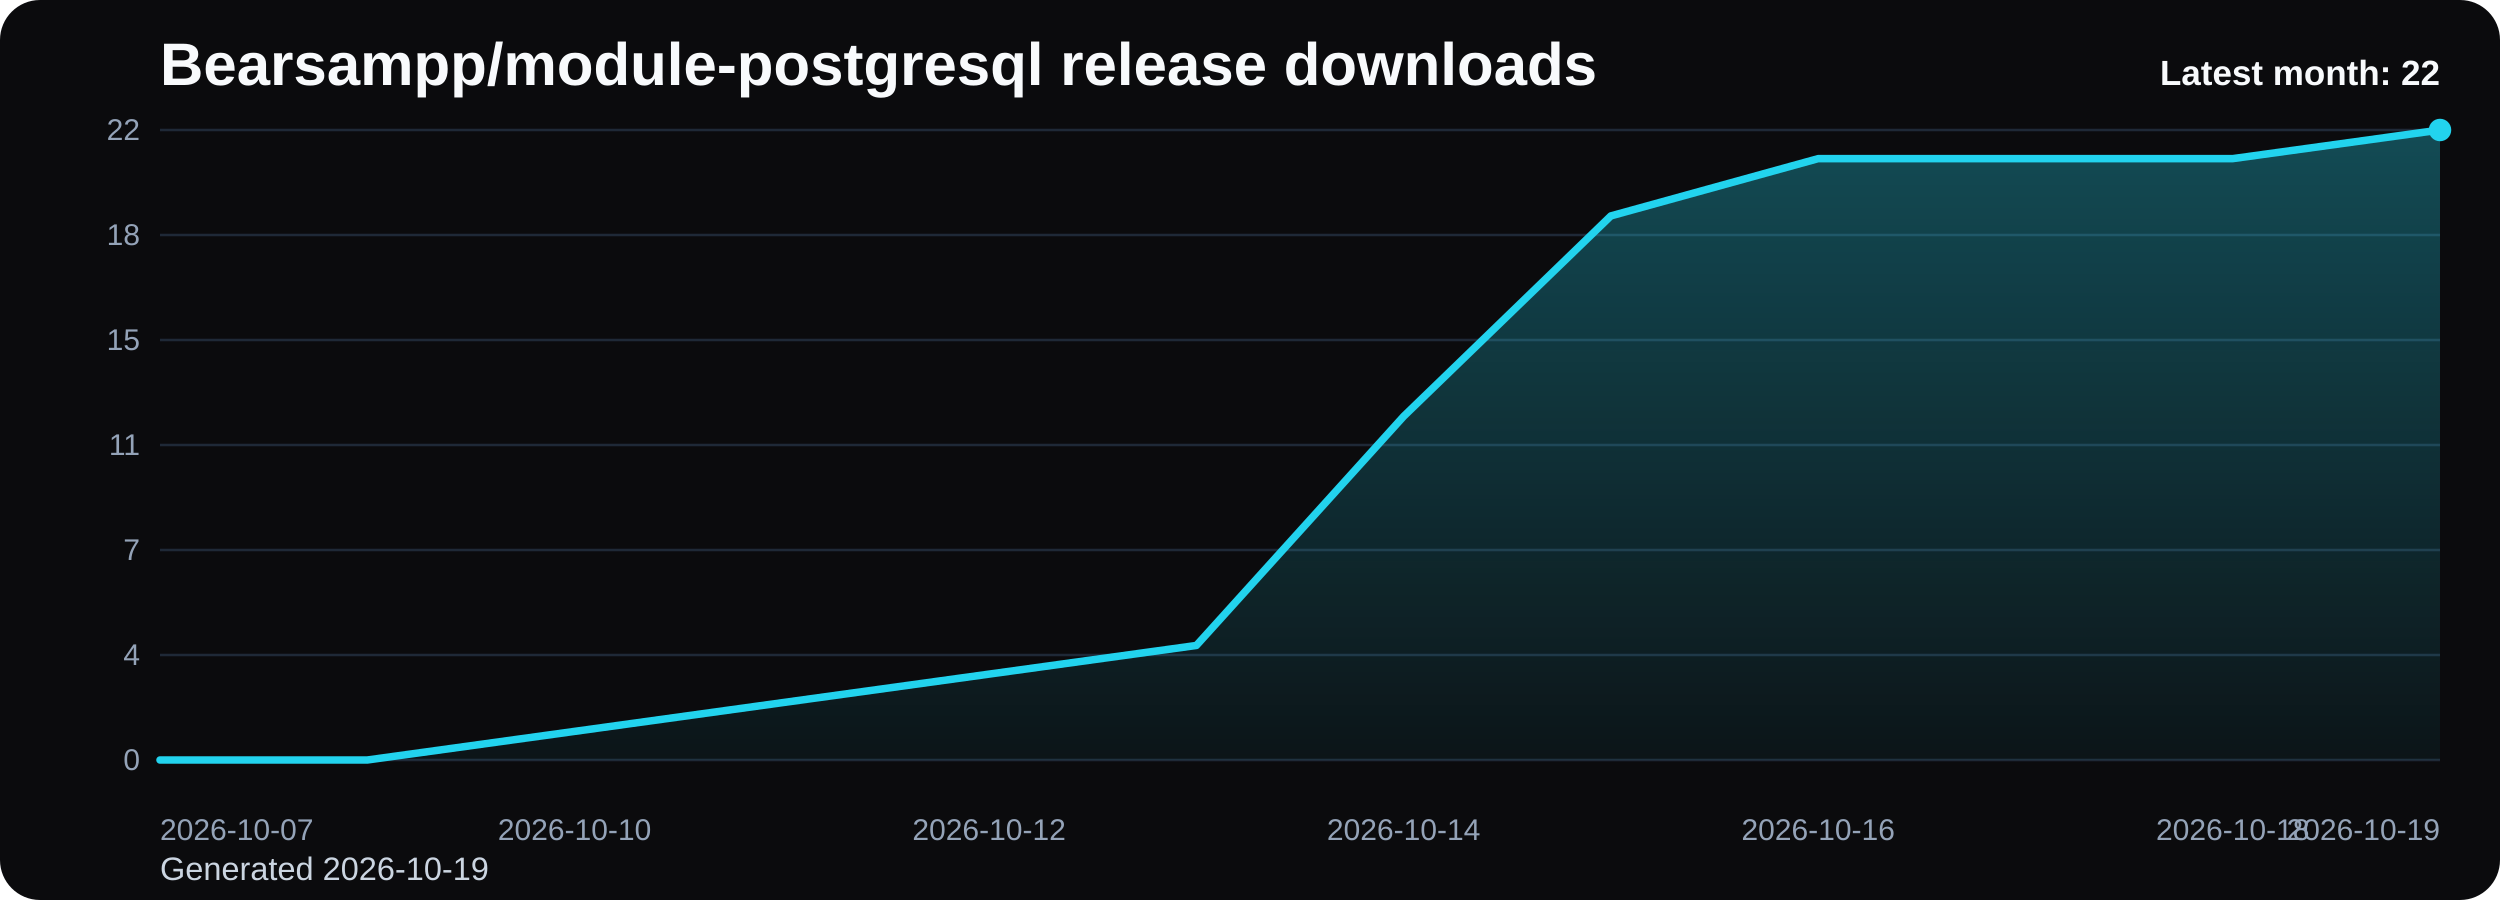
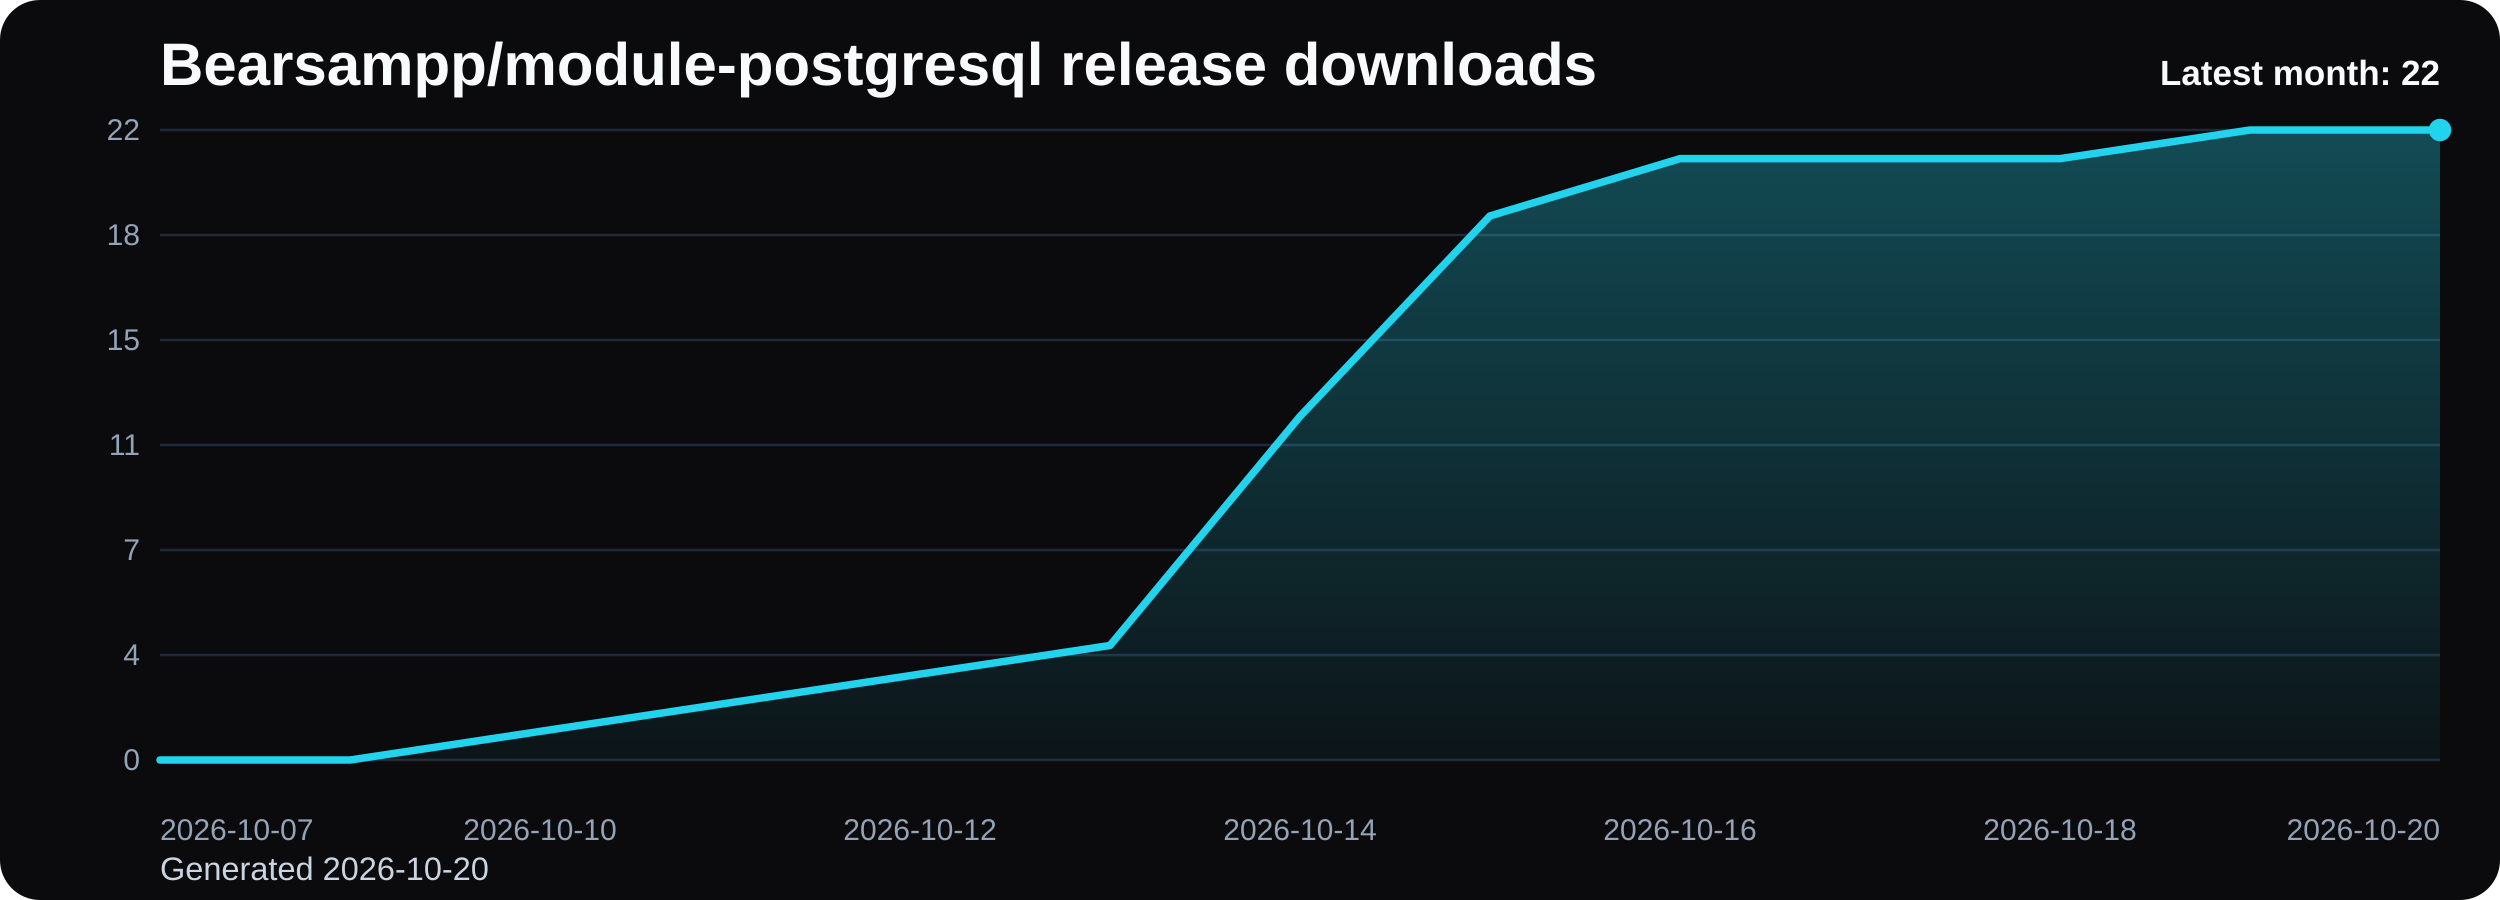
<svg xmlns="http://www.w3.org/2000/svg" viewBox="0 0 1000 360" role="img" aria-label="Bearsampp/module-postgresql release downloads chart">
  <defs>
    <linearGradient id="fill-monthly-black" x1="0" y1="0" x2="0" y2="1">
      <stop offset="0%" stop-color="#22d3ee" stop-opacity="0.32" />
      <stop offset="100%" stop-color="#22d3ee" stop-opacity="0.05" />
    </linearGradient>
    <style>
      .bg { fill: #0b0b0d; }
      .title { font: 700 24px Arial, sans-serif; fill: #f8fafc; }
      .sub { font: 400 13px Arial, sans-serif; fill: #cbd5e1; }
      .grid { stroke: #1f2937; stroke-width: 1; }
      .axis { font: 400 12px Arial, sans-serif; fill: #94a3b8; }
      .line { fill: none; stroke: #22d3ee; stroke-width: 3; stroke-linecap: round; stroke-linejoin: round; }
      .dot { fill: #22d3ee; }
      .value { font: 600 11px Arial, sans-serif; fill: #cbd5e1; }
      .latest { font: 700 14px Arial, sans-serif; fill: #f8fafc; }
    </style>
  </defs>
  <rect class="bg" x="0" y="0" width="1000" height="360" rx="16" />
  <text class="title" x="64" y="34">Bearsampp/module-postgresql release downloads</text>
-   <text class="sub" x="64" y="352">Generated 2026-10-19</text>
+   <text class="sub" x="64" y="352">Generated 2026-10-20</text>
  <line x1="64" y1="52.00" x2="976" y2="52.00" class="grid" />
  <text x="56" y="56.00" text-anchor="end" class="axis">22</text>
  <line x1="64" y1="94.00" x2="976" y2="94.00" class="grid" />
  <text x="56" y="98.00" text-anchor="end" class="axis">18</text>
  <line x1="64" y1="136.00" x2="976" y2="136.00" class="grid" />
  <text x="56" y="140.00" text-anchor="end" class="axis">15</text>
  <line x1="64" y1="178.00" x2="976" y2="178.00" class="grid" />
  <text x="56" y="182.00" text-anchor="end" class="axis">11</text>
  <line x1="64" y1="220.00" x2="976" y2="220.00" class="grid" />
  <text x="56" y="224.00" text-anchor="end" class="axis">7</text>
  <line x1="64" y1="262.00" x2="976" y2="262.00" class="grid" />
  <text x="56" y="266.00" text-anchor="end" class="axis">4</text>
  <line x1="64" y1="304.00" x2="976" y2="304.00" class="grid" />
  <text x="56" y="308.00" text-anchor="end" class="axis">0</text>
-   <path d="M 64.00 304 L 64.00 304.00 L 146.91 304.00 L 229.82 292.55 L 312.73 281.09 L 395.64 269.64 L 478.55 258.18 L 561.45 166.55 L 644.36 86.36 L 727.27 63.45 L 810.18 63.45 L 893.09 63.45 L 976.00 52.00 L 976.00 304 Z" fill="url(#fill-monthly-black)" />
-   <polyline class="line" points="64.00,304.00 146.91,304.00 229.82,292.55 312.73,281.09 395.64,269.64 478.55,258.18 561.45,166.55 644.36,86.36 727.27,63.45 810.18,63.45 893.09,63.45 976.00,52.00" />
+   <path d="M 64.00 304 L 64.00 304.00 L 140.00 304.00 L 216.00 292.55 L 292.00 281.09 L 368.00 269.64 L 444.00 258.18 L 520.00 166.55 L 596.00 86.36 L 672.00 63.45 L 748.00 63.45 L 824.00 63.45 L 900.00 52.00 L 976.00 52.00 L 976.00 304 Z" fill="url(#fill-monthly-black)" />
+   <polyline class="line" points="64.00,304.00 140.00,304.00 216.00,292.55 292.00,281.09 368.00,269.64 444.00,258.18 520.00,166.55 596.00,86.36 672.00,63.45 748.00,63.45 824.00,63.45 900.00,52.00 976.00,52.00" />
  <circle class="dot" cx="976.00" cy="52.00" r="4.5" />
  <text class="axis" x="64.00" y="336" text-anchor="start">2026-10-07</text>
-   <text class="axis" x="229.82" y="336" text-anchor="middle">2026-10-10</text>
-   <text class="axis" x="395.64" y="336" text-anchor="middle">2026-10-12</text>
-   <text class="axis" x="561.45" y="336" text-anchor="middle">2026-10-14</text>
-   <text class="axis" x="727.27" y="336" text-anchor="middle">2026-10-16</text>
-   <text class="axis" x="893.09" y="336" text-anchor="middle">2026-10-18</text>
-   <text class="axis" x="976.00" y="336" text-anchor="end">2026-10-19</text>
+   <text class="axis" x="216.00" y="336" text-anchor="middle">2026-10-10</text>
+   <text class="axis" x="368.00" y="336" text-anchor="middle">2026-10-12</text>
+   <text class="axis" x="520.00" y="336" text-anchor="middle">2026-10-14</text>
+   <text class="axis" x="672.00" y="336" text-anchor="middle">2026-10-16</text>
+   <text class="axis" x="824.00" y="336" text-anchor="middle">2026-10-18</text>
+   <text class="axis" x="976.00" y="336" text-anchor="end">2026-10-20</text>
  <text class="latest" x="976" y="34" text-anchor="end">Latest month: 22</text>
</svg>
